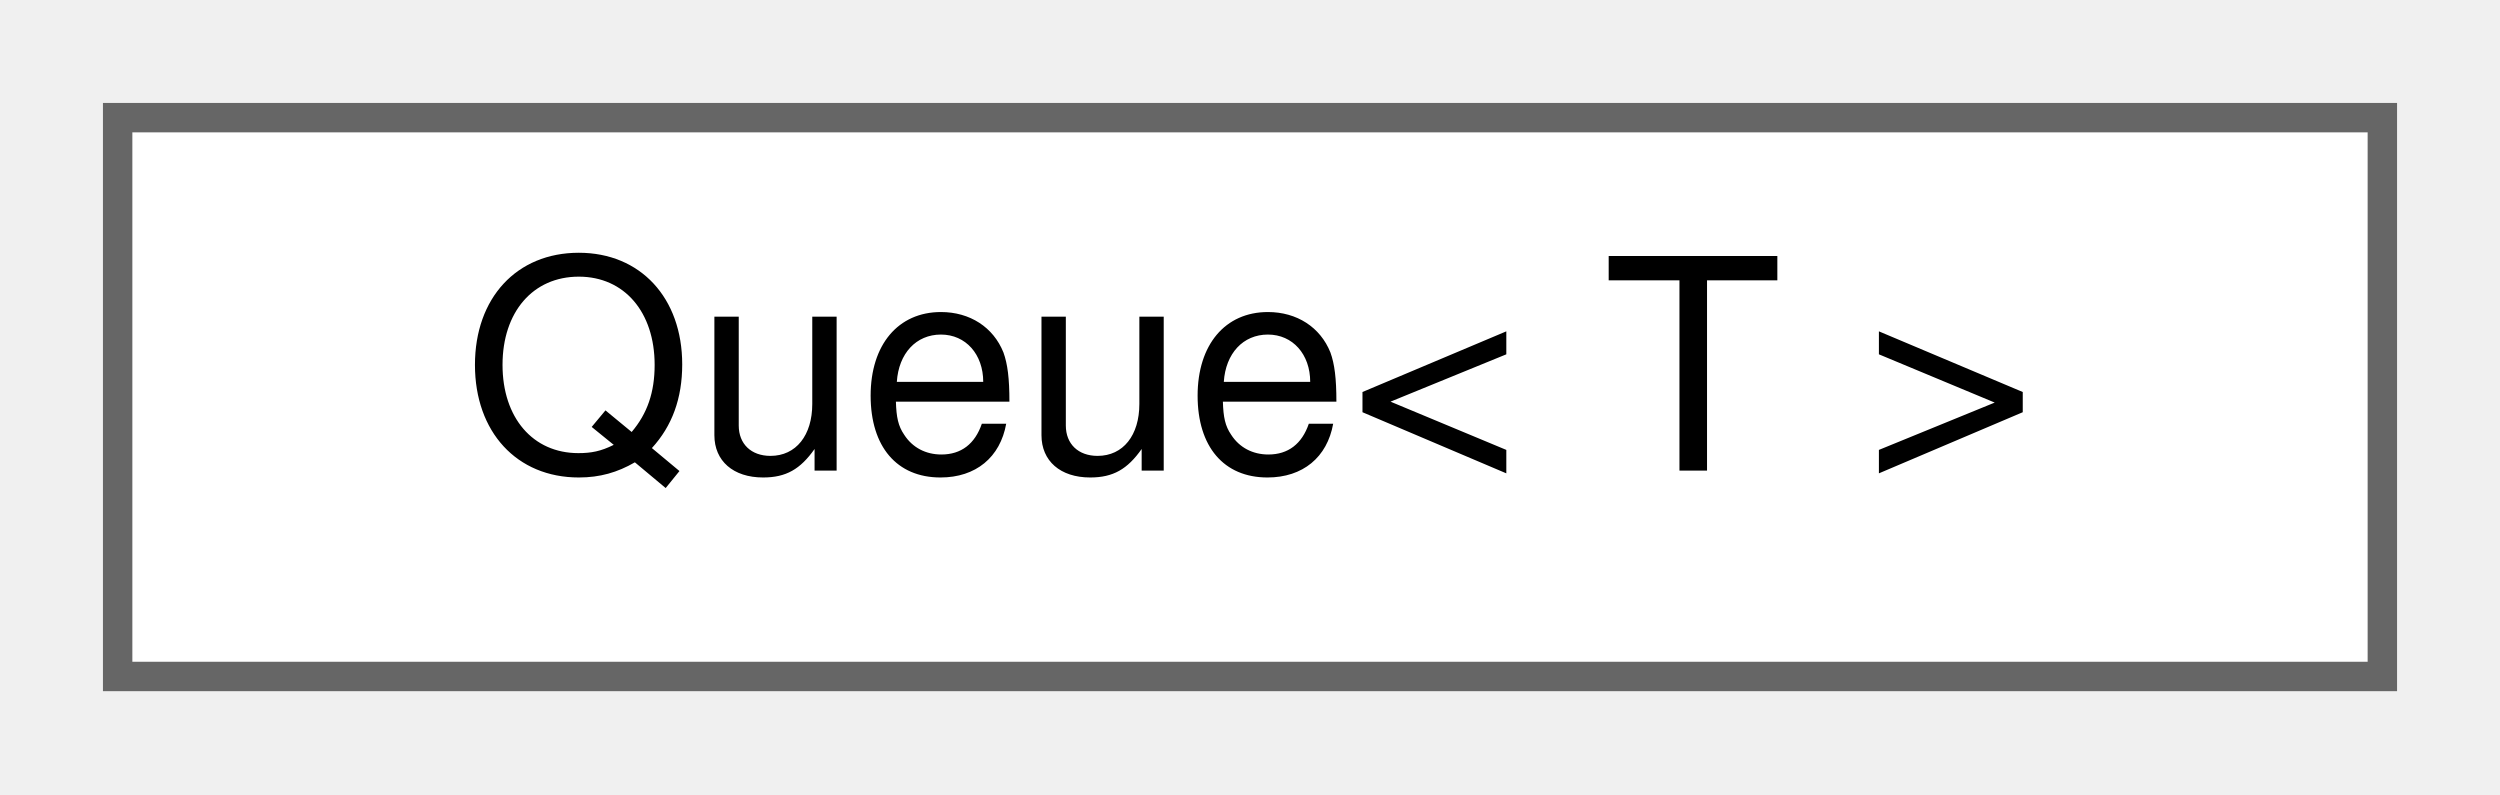
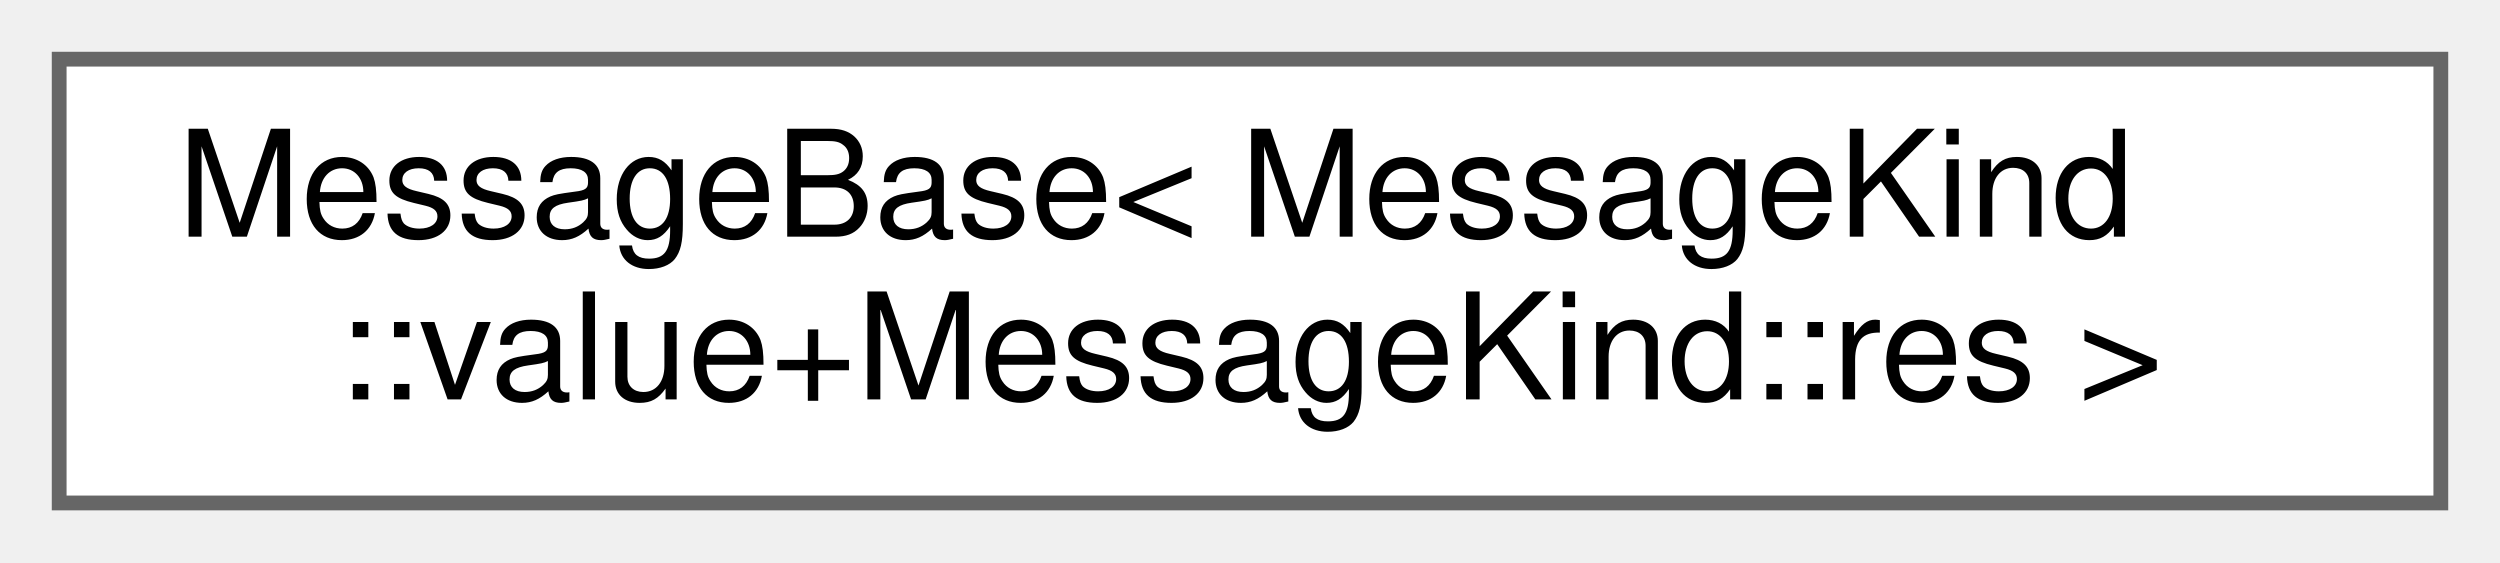
- <svg xmlns="http://www.w3.org/2000/svg" xmlns:xlink="http://www.w3.org/1999/xlink" width="85pt" height="27pt" viewBox="0.00 0.00 85.00 27.00">
-   <g id="graph0" class="graph" transform="scale(1 1) rotate(0) translate(4 23)">
+ <svg xmlns="http://www.w3.org/2000/svg" xmlns:xlink="http://www.w3.org/1999/xlink" width="169pt" height="38pt" viewBox="0.00 0.00 169.00 38.00">
+   <g id="graph0" class="graph" transform="scale(1 1) rotate(0) translate(4 34)">
    <g id="Node000000" class="node">
      <g id="a_Node000000">
-         <a xlink:href="classWEBCFACE__NS_1_1Common_1_1Queue.html" target="_top" xlink:title="排他制御をしたただのキュー">
-           <polygon fill="white" stroke="#666666" points="77,-19 0,-19 0,0 77,0 77,-19" />
-           <text text-anchor="middle" x="38.5" y="-7" font-family="Helvetica,sans-Serif" font-size="10.00">Queue&lt; T &gt;</text>
+         <a xlink:href="structWEBCFACE__NS_1_1Message_1_1MessageBase.html" target="_top" xlink:title=" ">
+           <polygon fill="white" stroke="#666666" points="161,-30 0,-30 0,0 161,0 161,-30" />
+           <text text-anchor="start" x="8" y="-18" font-family="Helvetica,sans-Serif" font-size="10.00">MessageBase&lt; MessageKind</text>
+           <text text-anchor="middle" x="80.5" y="-7" font-family="Helvetica,sans-Serif" font-size="10.00">::value+MessageKind::res &gt;</text>
        </a>
      </g>
    </g>
  </g>
</svg>
